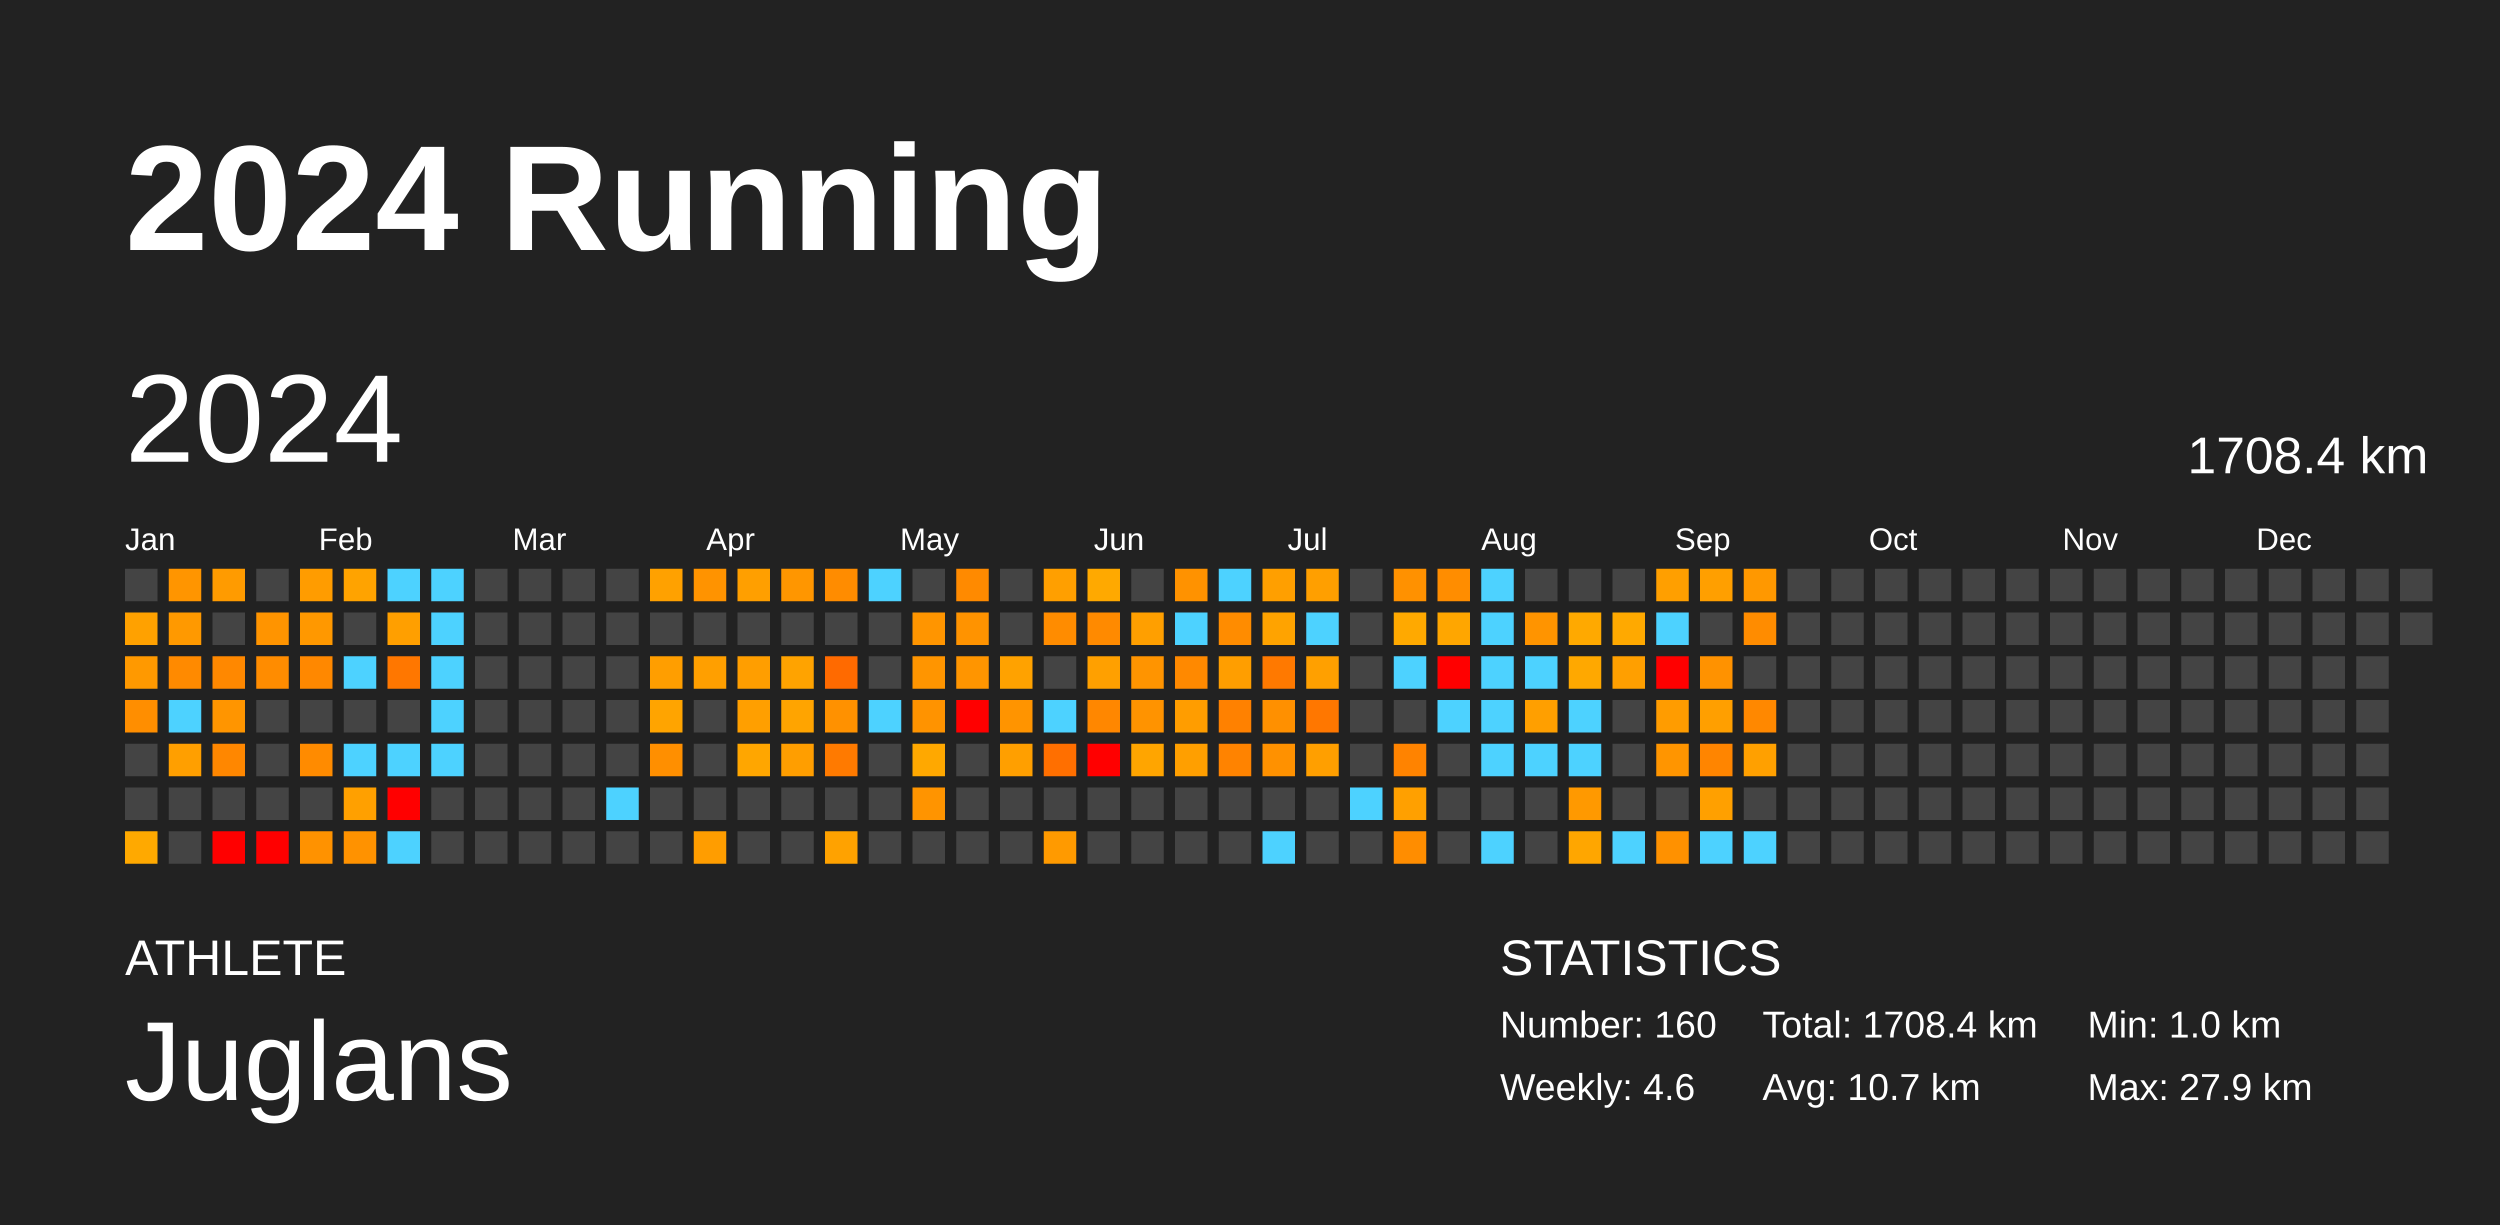
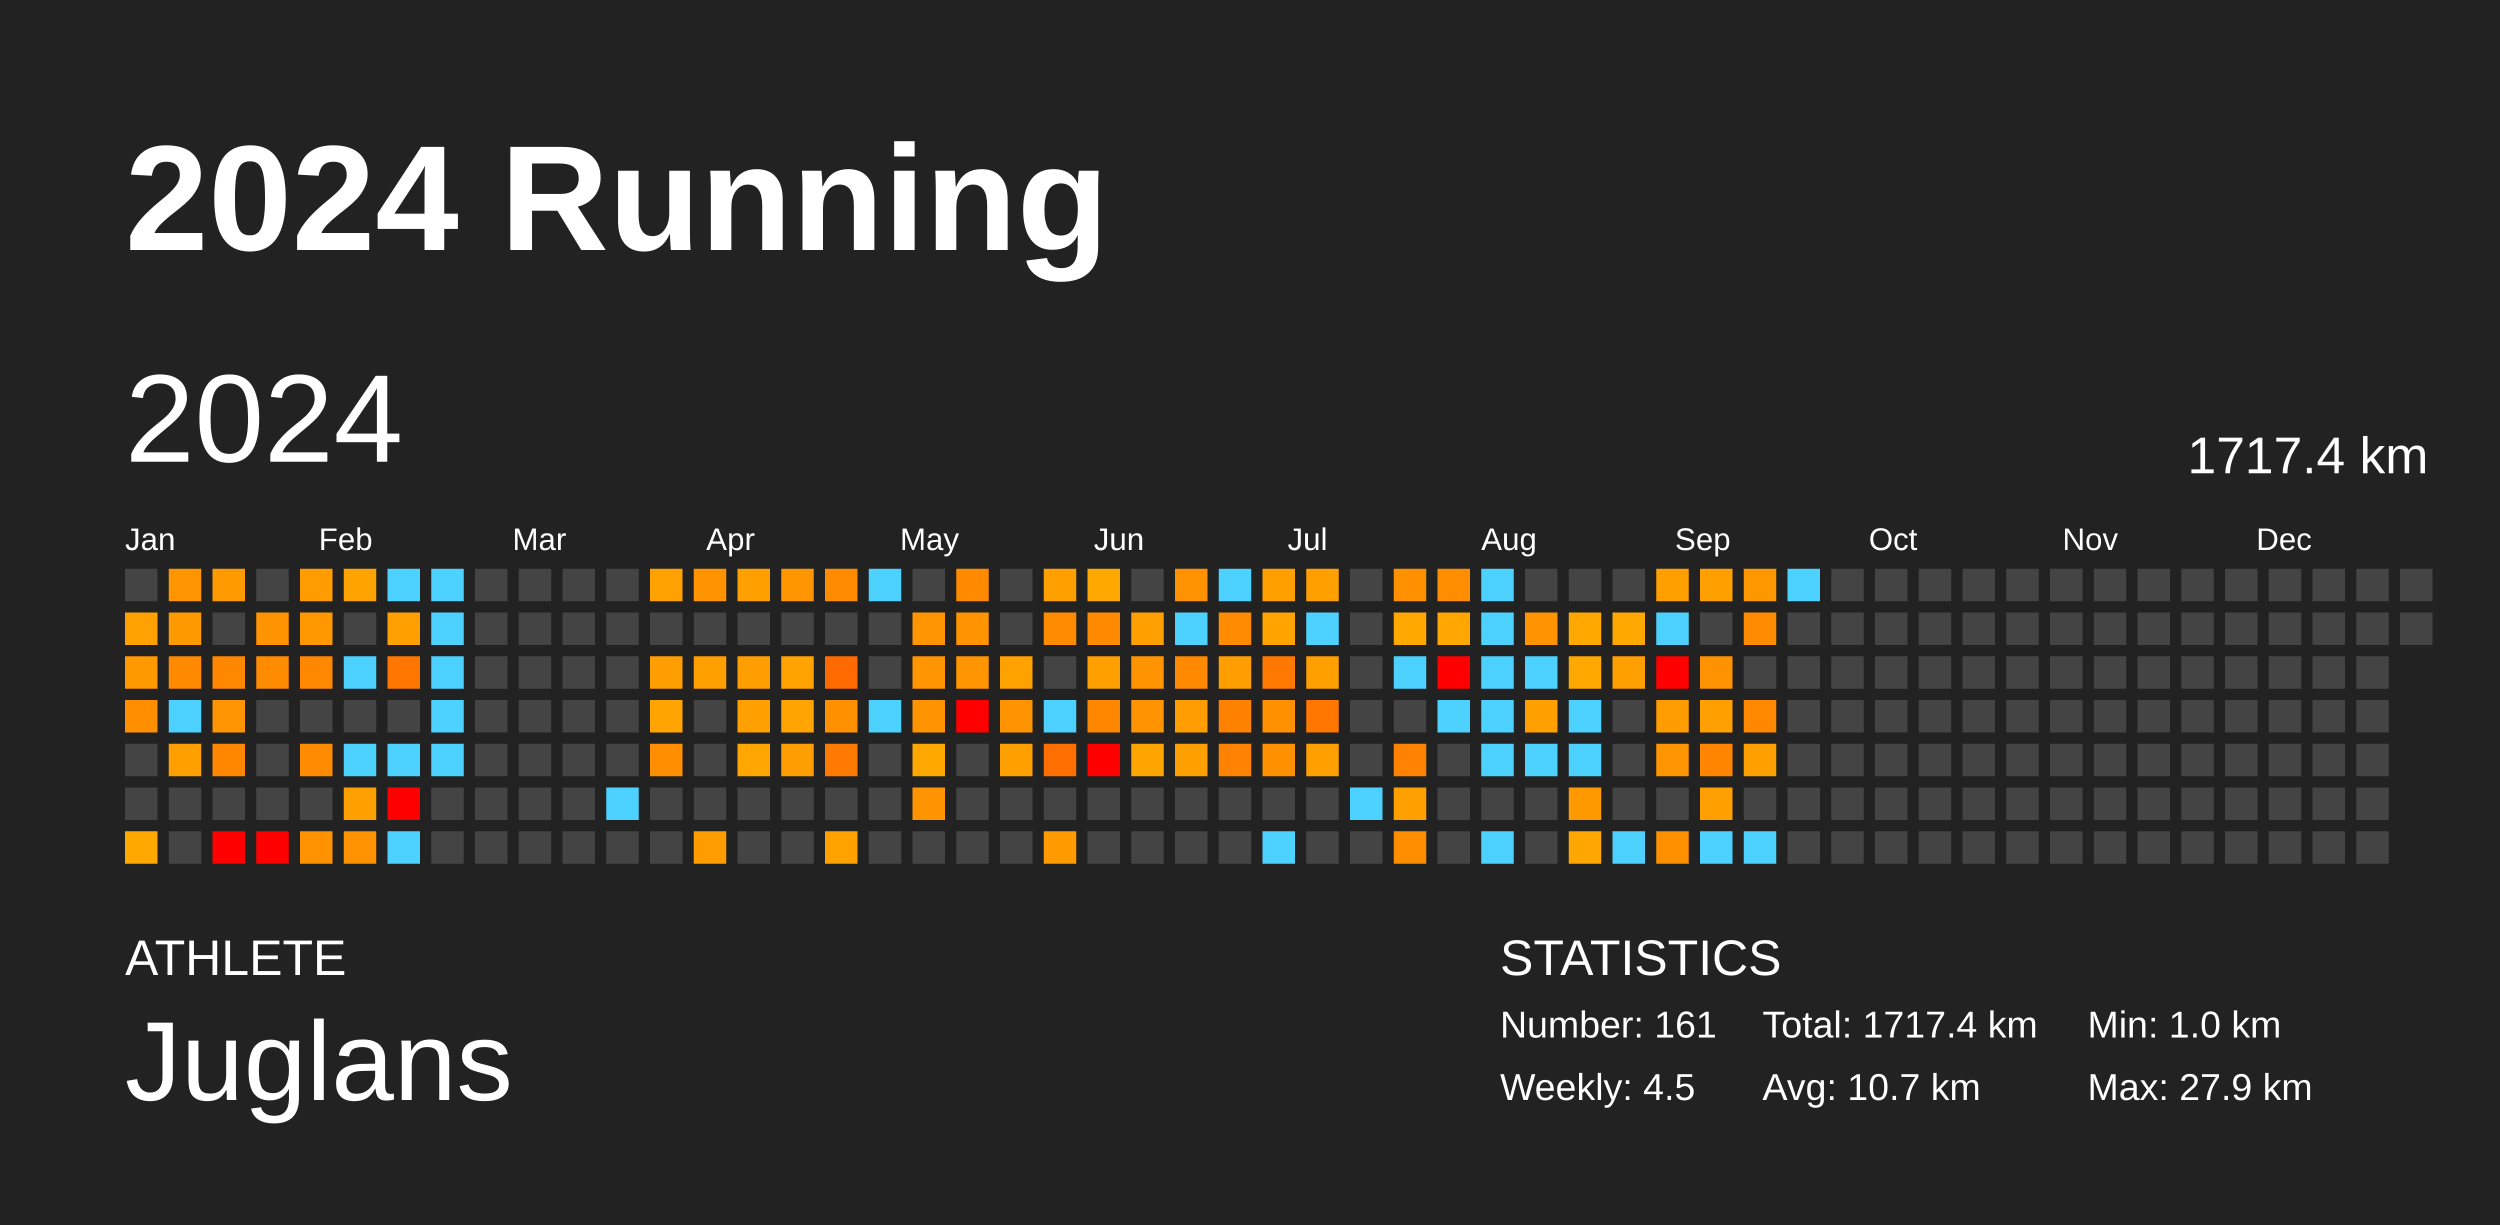
<svg xmlns="http://www.w3.org/2000/svg" baseProfile="full" height="98mm" version="1.1" viewBox="0,0,200,98" width="200mm">
  <defs />
  <rect fill="#222222" height="98" width="200" x="0" y="0" />
  <text fill="#FFFFFF" style="font-size:12px; font-family:Arial; font-weight:bold;" x="10" y="20">2024 Running</text>
  <text fill="#FFFFFF" style="font-size:4px; font-family:Arial" x="10" y="78">ATHLETE</text>
  <text fill="#FFFFFF" style="font-size:9px; font-family:Arial" x="10" y="88">Juglans</text>
  <text fill="#FFFFFF" style="font-size:4px; font-family:Arial" x="120" y="78">STATISTICS</text>
-   <text fill="#FFFFFF" style="font-size:3px; font-family:Arial" x="120" y="83">Number: 160</text>
-   <text fill="#FFFFFF" style="font-size:3px; font-family:Arial" x="120" y="88">Weekly: 4.6</text>
-   <text fill="#FFFFFF" style="font-size:3px; font-family:Arial" x="141" y="83">Total: 1708.4 km</text>
+   <text fill="#FFFFFF" style="font-size:3px; font-family:Arial" x="120" y="83">Number: 161</text>
+   <text fill="#FFFFFF" style="font-size:3px; font-family:Arial" x="120" y="88">Weekly: 4.5</text>
+   <text fill="#FFFFFF" style="font-size:3px; font-family:Arial" x="141" y="83">Total: 1717.4 km</text>
  <text fill="#FFFFFF" style="font-size:3px; font-family:Arial" x="141" y="88">Avg: 10.7 km</text>
  <text fill="#FFFFFF" style="font-size:3px; font-family:Arial" x="167" y="83">Min: 1.0 km</text>
  <text fill="#FFFFFF" style="font-size:3px; font-family:Arial" x="167" y="88">Max: 27.9 km</text>
  <text dominant-baseline="hanging" fill="#FFFFFF" style="font-size:10.0px; font-family:Arial;" x="10" y="30">2024</text>
-   <text dominant-baseline="hanging" fill="#FFFFFF" style="font-size:4.125px; font-family:Arial;" x="175" y="35">1708.4 km</text>
+   <text dominant-baseline="hanging" fill="#FFFFFF" style="font-size:4.125px; font-family:Arial;" x="175" y="35">1717.4 km</text>
  <text fill="#FFFFFF" style="font-size:2.5px; font-family:Arial" x="10.0" y="44">Jan</text>
  <text fill="#FFFFFF" style="font-size:2.5px; font-family:Arial" x="25.5" y="44">Feb</text>
  <text fill="#FFFFFF" style="font-size:2.5px; font-family:Arial" x="41.0" y="44">Mar</text>
  <text fill="#FFFFFF" style="font-size:2.5px; font-family:Arial" x="56.5" y="44">Apr</text>
  <text fill="#FFFFFF" style="font-size:2.5px; font-family:Arial" x="72.0" y="44">May</text>
  <text fill="#FFFFFF" style="font-size:2.5px; font-family:Arial" x="87.5" y="44">Jun</text>
  <text fill="#FFFFFF" style="font-size:2.5px; font-family:Arial" x="103.0" y="44">Jul</text>
  <text fill="#FFFFFF" style="font-size:2.5px; font-family:Arial" x="118.5" y="44">Aug</text>
  <text fill="#FFFFFF" style="font-size:2.5px; font-family:Arial" x="134.0" y="44">Sep</text>
  <text fill="#FFFFFF" style="font-size:2.5px; font-family:Arial" x="149.5" y="44">Oct</text>
  <text fill="#FFFFFF" style="font-size:2.5px; font-family:Arial" x="165.0" y="44">Nov</text>
  <text fill="#FFFFFF" style="font-size:2.5px; font-family:Arial" x="180.5" y="44">Dec</text>
  <rect fill="#444444" height="2.6" width="2.6" x="10.0" y="45.5" />
  <rect fill="#ffa100" height="2.6" width="2.6" x="10.0" y="49.0" />
  <rect fill="#ff9900" height="2.6" width="2.6" x="10.0" y="52.5" />
  <rect fill="#ff8e00" height="2.6" width="2.6" x="10.0" y="56.0" />
  <rect fill="#444444" height="2.6" width="2.6" x="10.0" y="59.5" />
  <rect fill="#444444" height="2.6" width="2.6" x="10.0" y="63.0" />
  <rect fill="#ffa900" height="2.6" width="2.6" x="10.0" y="66.5" />
  <rect fill="#ff9500" height="2.6" width="2.6" x="13.5" y="45.5" />
  <rect fill="#ff9900" height="2.6" width="2.6" x="13.5" y="49.0" />
  <rect fill="#ff8a00" height="2.6" width="2.6" x="13.5" y="52.5" />
  <rect fill="#4dd2ff" height="2.6" width="2.6" x="13.5" y="56.0" />
  <rect fill="#ff9f00" height="2.6" width="2.6" x="13.5" y="59.5" />
  <rect fill="#444444" height="2.6" width="2.6" x="13.5" y="63.0" />
  <rect fill="#444444" height="2.6" width="2.6" x="13.5" y="66.5" />
  <rect fill="#ff9b00" height="2.6" width="2.6" x="17.0" y="45.5" />
  <rect fill="#444444" height="2.6" width="2.6" x="17.0" y="49.0" />
  <rect fill="#ff8800" height="2.6" width="2.6" x="17.0" y="52.5" />
  <rect fill="#ff9500" height="2.6" width="2.6" x="17.0" y="56.0" />
  <rect fill="#ff8700" height="2.6" width="2.6" x="17.0" y="59.5" />
  <rect fill="#444444" height="2.6" width="2.6" x="17.0" y="63.0" />
  <rect fill="red" height="2.6" width="2.6" x="17.0" y="66.5" />
  <rect fill="#444444" height="2.6" width="2.6" x="20.5" y="45.5" />
  <rect fill="#ff9400" height="2.6" width="2.6" x="20.5" y="49.0" />
  <rect fill="#ff8c00" height="2.6" width="2.6" x="20.5" y="52.5" />
  <rect fill="#444444" height="2.6" width="2.6" x="20.5" y="56.0" />
  <rect fill="#444444" height="2.6" width="2.6" x="20.5" y="59.5" />
  <rect fill="#444444" height="2.6" width="2.6" x="20.5" y="63.0" />
  <rect fill="red" height="2.6" width="2.6" x="20.5" y="66.5" />
  <rect fill="#ff9c00" height="2.6" width="2.6" x="24.0" y="45.5" />
  <rect fill="#ff9800" height="2.6" width="2.6" x="24.0" y="49.0" />
  <rect fill="#ff8800" height="2.6" width="2.6" x="24.0" y="52.5" />
  <rect fill="#444444" height="2.6" width="2.6" x="24.0" y="56.0" />
  <rect fill="#ff8b00" height="2.6" width="2.6" x="24.0" y="59.5" />
  <rect fill="#444444" height="2.6" width="2.6" x="24.0" y="63.0" />
  <rect fill="#ff9200" height="2.6" width="2.6" x="24.0" y="66.5" />
  <rect fill="#ffa300" height="2.6" width="2.6" x="27.5" y="45.5" />
  <rect fill="#444444" height="2.6" width="2.6" x="27.5" y="49.0" />
  <rect fill="#4dd2ff" height="2.6" width="2.6" x="27.5" y="52.5" />
  <rect fill="#444444" height="2.6" width="2.6" x="27.5" y="56.0" />
  <rect fill="#4dd2ff" height="2.6" width="2.6" x="27.5" y="59.5" />
  <rect fill="#ffa000" height="2.6" width="2.6" x="27.5" y="63.0" />
  <rect fill="#ff9200" height="2.6" width="2.6" x="27.5" y="66.5" />
  <rect fill="#4dd2ff" height="2.6" width="2.6" x="31.0" y="45.5" />
  <rect fill="#ff9f00" height="2.6" width="2.6" x="31.0" y="49.0" />
  <rect fill="#ff7700" height="2.6" width="2.6" x="31.0" y="52.5" />
  <rect fill="#444444" height="2.6" width="2.6" x="31.0" y="56.0" />
  <rect fill="#4dd2ff" height="2.6" width="2.6" x="31.0" y="59.5" />
  <rect fill="red" height="2.6" width="2.6" x="31.0" y="63.0" />
  <rect fill="#4dd2ff" height="2.6" width="2.6" x="31.0" y="66.5" />
  <rect fill="#4dd2ff" height="2.6" width="2.6" x="34.5" y="45.5" />
  <rect fill="#4dd2ff" height="2.6" width="2.6" x="34.5" y="49.0" />
  <rect fill="#4dd2ff" height="2.6" width="2.6" x="34.5" y="52.5" />
  <rect fill="#4dd2ff" height="2.6" width="2.6" x="34.5" y="56.0" />
  <rect fill="#4dd2ff" height="2.6" width="2.6" x="34.5" y="59.5" />
  <rect fill="#444444" height="2.6" width="2.6" x="34.5" y="63.0" />
  <rect fill="#444444" height="2.6" width="2.6" x="34.5" y="66.5" />
  <rect fill="#444444" height="2.6" width="2.6" x="38.0" y="45.5" />
  <rect fill="#444444" height="2.6" width="2.6" x="38.0" y="49.0" />
  <rect fill="#444444" height="2.6" width="2.6" x="38.0" y="52.5" />
  <rect fill="#444444" height="2.6" width="2.6" x="38.0" y="56.0" />
  <rect fill="#444444" height="2.6" width="2.6" x="38.0" y="59.5" />
  <rect fill="#444444" height="2.6" width="2.6" x="38.0" y="63.0" />
  <rect fill="#444444" height="2.6" width="2.6" x="38.0" y="66.5" />
  <rect fill="#444444" height="2.6" width="2.6" x="41.5" y="45.5" />
  <rect fill="#444444" height="2.6" width="2.6" x="41.5" y="49.0" />
  <rect fill="#444444" height="2.6" width="2.6" x="41.5" y="52.5" />
  <rect fill="#444444" height="2.6" width="2.6" x="41.5" y="56.0" />
  <rect fill="#444444" height="2.6" width="2.6" x="41.5" y="59.5" />
  <rect fill="#444444" height="2.6" width="2.6" x="41.5" y="63.0" />
  <rect fill="#444444" height="2.6" width="2.6" x="41.5" y="66.5" />
  <rect fill="#444444" height="2.6" width="2.6" x="45.0" y="45.5" />
  <rect fill="#444444" height="2.6" width="2.6" x="45.0" y="49.0" />
  <rect fill="#444444" height="2.6" width="2.6" x="45.0" y="52.5" />
  <rect fill="#444444" height="2.6" width="2.6" x="45.0" y="56.0" />
  <rect fill="#444444" height="2.6" width="2.6" x="45.0" y="59.5" />
  <rect fill="#444444" height="2.6" width="2.6" x="45.0" y="63.0" />
  <rect fill="#444444" height="2.6" width="2.6" x="45.0" y="66.5" />
  <rect fill="#444444" height="2.6" width="2.6" x="48.5" y="45.5" />
  <rect fill="#444444" height="2.6" width="2.6" x="48.5" y="49.0" />
  <rect fill="#444444" height="2.6" width="2.6" x="48.5" y="52.5" />
  <rect fill="#444444" height="2.6" width="2.6" x="48.5" y="56.0" />
  <rect fill="#444444" height="2.6" width="2.6" x="48.5" y="59.5" />
  <rect fill="#4dd2ff" height="2.6" width="2.6" x="48.5" y="63.0" />
  <rect fill="#444444" height="2.6" width="2.6" x="48.5" y="66.5" />
  <rect fill="#ffa100" height="2.6" width="2.6" x="52.0" y="45.5" />
  <rect fill="#444444" height="2.6" width="2.6" x="52.0" y="49.0" />
  <rect fill="#ff9e00" height="2.6" width="2.6" x="52.0" y="52.5" />
  <rect fill="#ffa400" height="2.6" width="2.6" x="52.0" y="56.0" />
  <rect fill="#ff8f00" height="2.6" width="2.6" x="52.0" y="59.5" />
  <rect fill="#444444" height="2.6" width="2.6" x="52.0" y="63.0" />
  <rect fill="#444444" height="2.6" width="2.6" x="52.0" y="66.5" />
  <rect fill="#ff9300" height="2.6" width="2.6" x="55.5" y="45.5" />
  <rect fill="#444444" height="2.6" width="2.6" x="55.5" y="49.0" />
  <rect fill="#ff9f00" height="2.6" width="2.6" x="55.5" y="52.5" />
  <rect fill="#444444" height="2.6" width="2.6" x="55.5" y="56.0" />
  <rect fill="#444444" height="2.6" width="2.6" x="55.5" y="59.5" />
  <rect fill="#444444" height="2.6" width="2.6" x="55.5" y="63.0" />
  <rect fill="#ff9d00" height="2.6" width="2.6" x="55.5" y="66.5" />
  <rect fill="#ff9f00" height="2.6" width="2.6" x="59.0" y="45.5" />
  <rect fill="#444444" height="2.6" width="2.6" x="59.0" y="49.0" />
  <rect fill="#ff9e00" height="2.6" width="2.6" x="59.0" y="52.5" />
  <rect fill="#ff9f00" height="2.6" width="2.6" x="59.0" y="56.0" />
  <rect fill="#ffa600" height="2.6" width="2.6" x="59.0" y="59.5" />
  <rect fill="#444444" height="2.6" width="2.6" x="59.0" y="63.0" />
  <rect fill="#444444" height="2.6" width="2.6" x="59.0" y="66.5" />
  <rect fill="#ff9600" height="2.6" width="2.6" x="62.5" y="45.5" />
  <rect fill="#444444" height="2.6" width="2.6" x="62.5" y="49.0" />
  <rect fill="#ffa300" height="2.6" width="2.6" x="62.5" y="52.5" />
  <rect fill="#ffa400" height="2.6" width="2.6" x="62.5" y="56.0" />
  <rect fill="#ff9e00" height="2.6" width="2.6" x="62.5" y="59.5" />
  <rect fill="#444444" height="2.6" width="2.6" x="62.5" y="63.0" />
  <rect fill="#444444" height="2.6" width="2.6" x="62.5" y="66.5" />
  <rect fill="#ff8c00" height="2.6" width="2.6" x="66.0" y="45.5" />
  <rect fill="#444444" height="2.6" width="2.6" x="66.0" y="49.0" />
  <rect fill="#ff6a00" height="2.6" width="2.6" x="66.0" y="52.5" />
  <rect fill="#ff9100" height="2.6" width="2.6" x="66.0" y="56.0" />
  <rect fill="#ff7a00" height="2.6" width="2.6" x="66.0" y="59.5" />
  <rect fill="#444444" height="2.6" width="2.6" x="66.0" y="63.0" />
  <rect fill="#ffa200" height="2.6" width="2.6" x="66.0" y="66.5" />
  <rect fill="#4dd2ff" height="2.6" width="2.6" x="69.5" y="45.5" />
  <rect fill="#444444" height="2.6" width="2.6" x="69.5" y="49.0" />
  <rect fill="#444444" height="2.6" width="2.6" x="69.5" y="52.5" />
  <rect fill="#4dd2ff" height="2.6" width="2.6" x="69.5" y="56.0" />
  <rect fill="#444444" height="2.6" width="2.6" x="69.5" y="59.5" />
  <rect fill="#444444" height="2.6" width="2.6" x="69.5" y="63.0" />
  <rect fill="#444444" height="2.6" width="2.6" x="69.5" y="66.5" />
  <rect fill="#444444" height="2.6" width="2.6" x="73.0" y="45.5" />
  <rect fill="#ff9500" height="2.6" width="2.6" x="73.0" y="49.0" />
  <rect fill="#ff9500" height="2.6" width="2.6" x="73.0" y="52.5" />
  <rect fill="#ff9300" height="2.6" width="2.6" x="73.0" y="56.0" />
  <rect fill="#ffa800" height="2.6" width="2.6" x="73.0" y="59.5" />
  <rect fill="#ff9400" height="2.6" width="2.6" x="73.0" y="63.0" />
  <rect fill="#444444" height="2.6" width="2.6" x="73.0" y="66.5" />
  <rect fill="#ff8a00" height="2.6" width="2.6" x="76.5" y="45.5" />
  <rect fill="#ff9300" height="2.6" width="2.6" x="76.5" y="49.0" />
  <rect fill="#ff9500" height="2.6" width="2.6" x="76.5" y="52.5" />
  <rect fill="red" height="2.6" width="2.6" x="76.5" y="56.0" />
  <rect fill="#444444" height="2.6" width="2.6" x="76.5" y="59.5" />
  <rect fill="#444444" height="2.6" width="2.6" x="76.5" y="63.0" />
  <rect fill="#444444" height="2.6" width="2.6" x="76.5" y="66.5" />
  <rect fill="#444444" height="2.6" width="2.6" x="80.0" y="45.5" />
  <rect fill="#444444" height="2.6" width="2.6" x="80.0" y="49.0" />
  <rect fill="#ffa200" height="2.6" width="2.6" x="80.0" y="52.5" />
  <rect fill="#ff9400" height="2.6" width="2.6" x="80.0" y="56.0" />
  <rect fill="#ff9f00" height="2.6" width="2.6" x="80.0" y="59.5" />
  <rect fill="#444444" height="2.6" width="2.6" x="80.0" y="63.0" />
  <rect fill="#444444" height="2.6" width="2.6" x="80.0" y="66.5" />
  <rect fill="#ff9f00" height="2.6" width="2.6" x="83.5" y="45.5" />
  <rect fill="#ff8c00" height="2.6" width="2.6" x="83.5" y="49.0" />
  <rect fill="#444444" height="2.6" width="2.6" x="83.5" y="52.5" />
  <rect fill="#4dd2ff" height="2.6" width="2.6" x="83.5" y="56.0" />
  <rect fill="#ff6f00" height="2.6" width="2.6" x="83.5" y="59.5" />
  <rect fill="#444444" height="2.6" width="2.6" x="83.5" y="63.0" />
  <rect fill="#ff9a00" height="2.6" width="2.6" x="83.5" y="66.5" />
  <rect fill="#ffa900" height="2.6" width="2.6" x="87.0" y="45.5" />
  <rect fill="#ff8a00" height="2.6" width="2.6" x="87.0" y="49.0" />
  <rect fill="#ffa000" height="2.6" width="2.6" x="87.0" y="52.5" />
  <rect fill="#ff8700" height="2.6" width="2.6" x="87.0" y="56.0" />
  <rect fill="red" height="2.6" width="2.6" x="87.0" y="59.5" />
  <rect fill="#444444" height="2.6" width="2.6" x="87.0" y="63.0" />
  <rect fill="#444444" height="2.6" width="2.6" x="87.0" y="66.5" />
  <rect fill="#444444" height="2.6" width="2.6" x="90.5" y="45.5" />
  <rect fill="#ff9f00" height="2.6" width="2.6" x="90.5" y="49.0" />
  <rect fill="#ff9400" height="2.6" width="2.6" x="90.5" y="52.5" />
  <rect fill="#ff9300" height="2.6" width="2.6" x="90.5" y="56.0" />
  <rect fill="#ffa500" height="2.6" width="2.6" x="90.5" y="59.5" />
  <rect fill="#444444" height="2.6" width="2.6" x="90.5" y="63.0" />
  <rect fill="#444444" height="2.6" width="2.6" x="90.5" y="66.5" />
  <rect fill="#ff9200" height="2.6" width="2.6" x="94.0" y="45.5" />
  <rect fill="#4dd2ff" height="2.6" width="2.6" x="94.0" y="49.0" />
  <rect fill="#ff8900" height="2.6" width="2.6" x="94.0" y="52.5" />
  <rect fill="#ff9d00" height="2.6" width="2.6" x="94.0" y="56.0" />
  <rect fill="#ff9f00" height="2.6" width="2.6" x="94.0" y="59.5" />
  <rect fill="#444444" height="2.6" width="2.6" x="94.0" y="63.0" />
  <rect fill="#444444" height="2.6" width="2.6" x="94.0" y="66.5" />
  <rect fill="#4dd2ff" height="2.6" width="2.6" x="97.5" y="45.5" />
  <rect fill="#ff8c00" height="2.6" width="2.6" x="97.5" y="49.0" />
  <rect fill="#ff9e00" height="2.6" width="2.6" x="97.5" y="52.5" />
  <rect fill="#ff8100" height="2.6" width="2.6" x="97.5" y="56.0" />
  <rect fill="#ff8300" height="2.6" width="2.6" x="97.5" y="59.5" />
  <rect fill="#444444" height="2.6" width="2.6" x="97.5" y="63.0" />
  <rect fill="#444444" height="2.6" width="2.6" x="97.5" y="66.5" />
  <rect fill="#ff9f00" height="2.6" width="2.6" x="101.0" y="45.5" />
  <rect fill="#ffa300" height="2.6" width="2.6" x="101.0" y="49.0" />
  <rect fill="#ff7900" height="2.6" width="2.6" x="101.0" y="52.5" />
  <rect fill="#ff9000" height="2.6" width="2.6" x="101.0" y="56.0" />
  <rect fill="#ff9100" height="2.6" width="2.6" x="101.0" y="59.5" />
  <rect fill="#444444" height="2.6" width="2.6" x="101.0" y="63.0" />
  <rect fill="#4dd2ff" height="2.6" width="2.6" x="101.0" y="66.5" />
  <rect fill="#ff9f00" height="2.6" width="2.6" x="104.5" y="45.5" />
  <rect fill="#4dd2ff" height="2.6" width="2.6" x="104.5" y="49.0" />
  <rect fill="#ffa000" height="2.6" width="2.6" x="104.5" y="52.5" />
  <rect fill="#ff7700" height="2.6" width="2.6" x="104.5" y="56.0" />
  <rect fill="#ff9f00" height="2.6" width="2.6" x="104.5" y="59.5" />
  <rect fill="#444444" height="2.6" width="2.6" x="104.5" y="63.0" />
  <rect fill="#444444" height="2.6" width="2.6" x="104.5" y="66.5" />
  <rect fill="#444444" height="2.6" width="2.6" x="108.0" y="45.5" />
  <rect fill="#444444" height="2.6" width="2.6" x="108.0" y="49.0" />
  <rect fill="#444444" height="2.6" width="2.6" x="108.0" y="52.5" />
  <rect fill="#444444" height="2.6" width="2.6" x="108.0" y="56.0" />
  <rect fill="#444444" height="2.6" width="2.6" x="108.0" y="59.5" />
  <rect fill="#4dd2ff" height="2.6" width="2.6" x="108.0" y="63.0" />
  <rect fill="#444444" height="2.6" width="2.6" x="108.0" y="66.5" />
  <rect fill="#ff9100" height="2.6" width="2.6" x="111.5" y="45.5" />
  <rect fill="#ffa900" height="2.6" width="2.6" x="111.5" y="49.0" />
  <rect fill="#4dd2ff" height="2.6" width="2.6" x="111.5" y="52.5" />
  <rect fill="#444444" height="2.6" width="2.6" x="111.5" y="56.0" />
  <rect fill="#ff8300" height="2.6" width="2.6" x="111.5" y="59.5" />
  <rect fill="#ffa000" height="2.6" width="2.6" x="111.5" y="63.0" />
  <rect fill="#ff8d00" height="2.6" width="2.6" x="111.5" y="66.5" />
  <rect fill="#ff8d00" height="2.6" width="2.6" x="115.0" y="45.5" />
  <rect fill="#ffa600" height="2.6" width="2.6" x="115.0" y="49.0" />
  <rect fill="red" height="2.6" width="2.6" x="115.0" y="52.5" />
  <rect fill="#4dd2ff" height="2.6" width="2.6" x="115.0" y="56.0" />
  <rect fill="#444444" height="2.6" width="2.6" x="115.0" y="59.5" />
  <rect fill="#444444" height="2.6" width="2.6" x="115.0" y="63.0" />
  <rect fill="#444444" height="2.6" width="2.6" x="115.0" y="66.5" />
  <rect fill="#4dd2ff" height="2.6" width="2.6" x="118.5" y="45.5" />
  <rect fill="#4dd2ff" height="2.6" width="2.6" x="118.5" y="49.0" />
  <rect fill="#4dd2ff" height="2.6" width="2.6" x="118.5" y="52.5" />
  <rect fill="#4dd2ff" height="2.6" width="2.6" x="118.5" y="56.0" />
  <rect fill="#4dd2ff" height="2.6" width="2.6" x="118.5" y="59.5" />
  <rect fill="#444444" height="2.6" width="2.6" x="118.5" y="63.0" />
  <rect fill="#4dd2ff" height="2.6" width="2.6" x="118.5" y="66.5" />
  <rect fill="#444444" height="2.6" width="2.6" x="122.0" y="45.5" />
  <rect fill="#ff9400" height="2.6" width="2.6" x="122.0" y="49.0" />
  <rect fill="#4dd2ff" height="2.6" width="2.6" x="122.0" y="52.5" />
  <rect fill="#ff9f00" height="2.6" width="2.6" x="122.0" y="56.0" />
  <rect fill="#4dd2ff" height="2.6" width="2.6" x="122.0" y="59.5" />
  <rect fill="#444444" height="2.6" width="2.6" x="122.0" y="63.0" />
  <rect fill="#444444" height="2.6" width="2.6" x="122.0" y="66.5" />
  <rect fill="#444444" height="2.6" width="2.6" x="125.5" y="45.5" />
  <rect fill="#ffa900" height="2.6" width="2.6" x="125.5" y="49.0" />
  <rect fill="#ffa800" height="2.6" width="2.6" x="125.5" y="52.5" />
  <rect fill="#4dd2ff" height="2.6" width="2.6" x="125.5" y="56.0" />
  <rect fill="#4dd2ff" height="2.6" width="2.6" x="125.5" y="59.5" />
  <rect fill="#ff9900" height="2.6" width="2.6" x="125.5" y="63.0" />
  <rect fill="#ffa600" height="2.6" width="2.6" x="125.5" y="66.5" />
  <rect fill="#444444" height="2.6" width="2.6" x="129.0" y="45.5" />
  <rect fill="#ffa900" height="2.6" width="2.6" x="129.0" y="49.0" />
  <rect fill="#ff9f00" height="2.6" width="2.6" x="129.0" y="52.5" />
  <rect fill="#444444" height="2.6" width="2.6" x="129.0" y="56.0" />
  <rect fill="#444444" height="2.6" width="2.6" x="129.0" y="59.5" />
  <rect fill="#444444" height="2.6" width="2.6" x="129.0" y="63.0" />
  <rect fill="#4dd2ff" height="2.6" width="2.6" x="129.0" y="66.5" />
  <rect fill="#ff9f00" height="2.6" width="2.6" x="132.5" y="45.5" />
  <rect fill="#4dd2ff" height="2.6" width="2.6" x="132.5" y="49.0" />
  <rect fill="red" height="2.6" width="2.6" x="132.5" y="52.5" />
  <rect fill="#ff9c00" height="2.6" width="2.6" x="132.5" y="56.0" />
  <rect fill="#ff9500" height="2.6" width="2.6" x="132.5" y="59.5" />
  <rect fill="#444444" height="2.6" width="2.6" x="132.5" y="63.0" />
  <rect fill="#ff9100" height="2.6" width="2.6" x="132.5" y="66.5" />
  <rect fill="#ff9f00" height="2.6" width="2.6" x="136.0" y="45.5" />
  <rect fill="#444444" height="2.6" width="2.6" x="136.0" y="49.0" />
  <rect fill="#ff9200" height="2.6" width="2.6" x="136.0" y="52.5" />
  <rect fill="#ff9f00" height="2.6" width="2.6" x="136.0" y="56.0" />
  <rect fill="#ff8500" height="2.6" width="2.6" x="136.0" y="59.5" />
  <rect fill="#ffa000" height="2.6" width="2.6" x="136.0" y="63.0" />
  <rect fill="#4dd2ff" height="2.6" width="2.6" x="136.0" y="66.5" />
  <rect fill="#ff9800" height="2.6" width="2.6" x="139.5" y="45.5" />
  <rect fill="#ff8c00" height="2.6" width="2.6" x="139.5" y="49.0" />
  <rect fill="#444444" height="2.6" width="2.6" x="139.5" y="52.5" />
  <rect fill="#ff8800" height="2.6" width="2.6" x="139.5" y="56.0" />
  <rect fill="#ffa000" height="2.6" width="2.6" x="139.5" y="59.5" />
  <rect fill="#444444" height="2.6" width="2.6" x="139.5" y="63.0" />
  <rect fill="#4dd2ff" height="2.6" width="2.6" x="139.5" y="66.5" />
-   <rect fill="#444444" height="2.6" width="2.6" x="143.0" y="45.5" />
+   <rect fill="#4dd2ff" height="2.6" width="2.6" x="143.0" y="45.5" />
  <rect fill="#444444" height="2.6" width="2.6" x="143.0" y="49.0" />
  <rect fill="#444444" height="2.6" width="2.6" x="143.0" y="52.5" />
  <rect fill="#444444" height="2.6" width="2.6" x="143.0" y="56.0" />
  <rect fill="#444444" height="2.6" width="2.6" x="143.0" y="59.5" />
  <rect fill="#444444" height="2.6" width="2.6" x="143.0" y="63.0" />
  <rect fill="#444444" height="2.6" width="2.6" x="143.0" y="66.5" />
  <rect fill="#444444" height="2.6" width="2.6" x="146.5" y="45.5" />
  <rect fill="#444444" height="2.6" width="2.6" x="146.5" y="49.0" />
  <rect fill="#444444" height="2.6" width="2.6" x="146.5" y="52.5" />
  <rect fill="#444444" height="2.6" width="2.6" x="146.5" y="56.0" />
  <rect fill="#444444" height="2.6" width="2.6" x="146.5" y="59.5" />
  <rect fill="#444444" height="2.6" width="2.6" x="146.5" y="63.0" />
  <rect fill="#444444" height="2.6" width="2.6" x="146.5" y="66.5" />
  <rect fill="#444444" height="2.6" width="2.6" x="150.0" y="45.5" />
  <rect fill="#444444" height="2.6" width="2.6" x="150.0" y="49.0" />
  <rect fill="#444444" height="2.6" width="2.6" x="150.0" y="52.5" />
  <rect fill="#444444" height="2.6" width="2.6" x="150.0" y="56.0" />
  <rect fill="#444444" height="2.6" width="2.6" x="150.0" y="59.5" />
  <rect fill="#444444" height="2.6" width="2.6" x="150.0" y="63.0" />
  <rect fill="#444444" height="2.6" width="2.6" x="150.0" y="66.5" />
  <rect fill="#444444" height="2.6" width="2.6" x="153.5" y="45.5" />
  <rect fill="#444444" height="2.6" width="2.6" x="153.5" y="49.0" />
  <rect fill="#444444" height="2.6" width="2.6" x="153.5" y="52.5" />
  <rect fill="#444444" height="2.6" width="2.6" x="153.5" y="56.0" />
  <rect fill="#444444" height="2.6" width="2.6" x="153.5" y="59.5" />
  <rect fill="#444444" height="2.6" width="2.6" x="153.5" y="63.0" />
  <rect fill="#444444" height="2.6" width="2.6" x="153.5" y="66.5" />
  <rect fill="#444444" height="2.6" width="2.6" x="157.0" y="45.5" />
  <rect fill="#444444" height="2.6" width="2.6" x="157.0" y="49.0" />
  <rect fill="#444444" height="2.6" width="2.6" x="157.0" y="52.5" />
  <rect fill="#444444" height="2.6" width="2.6" x="157.0" y="56.0" />
  <rect fill="#444444" height="2.6" width="2.6" x="157.0" y="59.5" />
  <rect fill="#444444" height="2.6" width="2.6" x="157.0" y="63.0" />
  <rect fill="#444444" height="2.6" width="2.6" x="157.0" y="66.5" />
  <rect fill="#444444" height="2.6" width="2.6" x="160.5" y="45.5" />
  <rect fill="#444444" height="2.6" width="2.6" x="160.5" y="49.0" />
  <rect fill="#444444" height="2.6" width="2.6" x="160.5" y="52.5" />
  <rect fill="#444444" height="2.6" width="2.6" x="160.5" y="56.0" />
  <rect fill="#444444" height="2.6" width="2.6" x="160.5" y="59.5" />
  <rect fill="#444444" height="2.6" width="2.6" x="160.5" y="63.0" />
  <rect fill="#444444" height="2.6" width="2.6" x="160.5" y="66.5" />
  <rect fill="#444444" height="2.6" width="2.6" x="164.0" y="45.5" />
  <rect fill="#444444" height="2.6" width="2.6" x="164.0" y="49.0" />
  <rect fill="#444444" height="2.6" width="2.6" x="164.0" y="52.5" />
  <rect fill="#444444" height="2.6" width="2.6" x="164.0" y="56.0" />
  <rect fill="#444444" height="2.6" width="2.6" x="164.0" y="59.5" />
  <rect fill="#444444" height="2.6" width="2.6" x="164.0" y="63.0" />
  <rect fill="#444444" height="2.6" width="2.6" x="164.0" y="66.5" />
  <rect fill="#444444" height="2.6" width="2.6" x="167.5" y="45.5" />
  <rect fill="#444444" height="2.6" width="2.6" x="167.5" y="49.0" />
  <rect fill="#444444" height="2.6" width="2.6" x="167.5" y="52.5" />
  <rect fill="#444444" height="2.6" width="2.6" x="167.5" y="56.0" />
  <rect fill="#444444" height="2.6" width="2.6" x="167.5" y="59.5" />
  <rect fill="#444444" height="2.6" width="2.6" x="167.5" y="63.0" />
  <rect fill="#444444" height="2.6" width="2.6" x="167.5" y="66.5" />
  <rect fill="#444444" height="2.6" width="2.6" x="171.0" y="45.5" />
  <rect fill="#444444" height="2.6" width="2.6" x="171.0" y="49.0" />
  <rect fill="#444444" height="2.6" width="2.6" x="171.0" y="52.5" />
  <rect fill="#444444" height="2.6" width="2.6" x="171.0" y="56.0" />
  <rect fill="#444444" height="2.6" width="2.6" x="171.0" y="59.5" />
  <rect fill="#444444" height="2.6" width="2.6" x="171.0" y="63.0" />
  <rect fill="#444444" height="2.6" width="2.6" x="171.0" y="66.5" />
  <rect fill="#444444" height="2.6" width="2.6" x="174.5" y="45.5" />
  <rect fill="#444444" height="2.6" width="2.6" x="174.5" y="49.0" />
  <rect fill="#444444" height="2.6" width="2.6" x="174.5" y="52.5" />
  <rect fill="#444444" height="2.6" width="2.6" x="174.5" y="56.0" />
  <rect fill="#444444" height="2.6" width="2.6" x="174.5" y="59.5" />
  <rect fill="#444444" height="2.6" width="2.6" x="174.5" y="63.0" />
  <rect fill="#444444" height="2.6" width="2.6" x="174.5" y="66.5" />
  <rect fill="#444444" height="2.6" width="2.6" x="178.0" y="45.5" />
  <rect fill="#444444" height="2.6" width="2.6" x="178.0" y="49.0" />
  <rect fill="#444444" height="2.6" width="2.6" x="178.0" y="52.5" />
  <rect fill="#444444" height="2.6" width="2.6" x="178.0" y="56.0" />
  <rect fill="#444444" height="2.6" width="2.6" x="178.0" y="59.5" />
  <rect fill="#444444" height="2.6" width="2.6" x="178.0" y="63.0" />
  <rect fill="#444444" height="2.6" width="2.6" x="178.0" y="66.5" />
  <rect fill="#444444" height="2.6" width="2.6" x="181.5" y="45.5" />
  <rect fill="#444444" height="2.6" width="2.6" x="181.5" y="49.0" />
  <rect fill="#444444" height="2.6" width="2.6" x="181.5" y="52.5" />
  <rect fill="#444444" height="2.6" width="2.6" x="181.5" y="56.0" />
  <rect fill="#444444" height="2.6" width="2.6" x="181.5" y="59.5" />
  <rect fill="#444444" height="2.6" width="2.6" x="181.5" y="63.0" />
  <rect fill="#444444" height="2.6" width="2.6" x="181.5" y="66.5" />
  <rect fill="#444444" height="2.6" width="2.6" x="185.0" y="45.5" />
  <rect fill="#444444" height="2.6" width="2.6" x="185.0" y="49.0" />
  <rect fill="#444444" height="2.6" width="2.6" x="185.0" y="52.5" />
  <rect fill="#444444" height="2.6" width="2.6" x="185.0" y="56.0" />
  <rect fill="#444444" height="2.6" width="2.6" x="185.0" y="59.5" />
  <rect fill="#444444" height="2.6" width="2.6" x="185.0" y="63.0" />
  <rect fill="#444444" height="2.6" width="2.6" x="185.0" y="66.5" />
  <rect fill="#444444" height="2.6" width="2.6" x="188.5" y="45.5" />
  <rect fill="#444444" height="2.6" width="2.6" x="188.5" y="49.0" />
  <rect fill="#444444" height="2.6" width="2.6" x="188.5" y="52.5" />
  <rect fill="#444444" height="2.6" width="2.6" x="188.5" y="56.0" />
  <rect fill="#444444" height="2.6" width="2.6" x="188.5" y="59.5" />
  <rect fill="#444444" height="2.6" width="2.6" x="188.5" y="63.0" />
  <rect fill="#444444" height="2.6" width="2.6" x="188.5" y="66.5" />
  <rect fill="#444444" height="2.6" width="2.6" x="192.0" y="45.5" />
  <rect fill="#444444" height="2.6" width="2.6" x="192.0" y="49.0" />
</svg>
